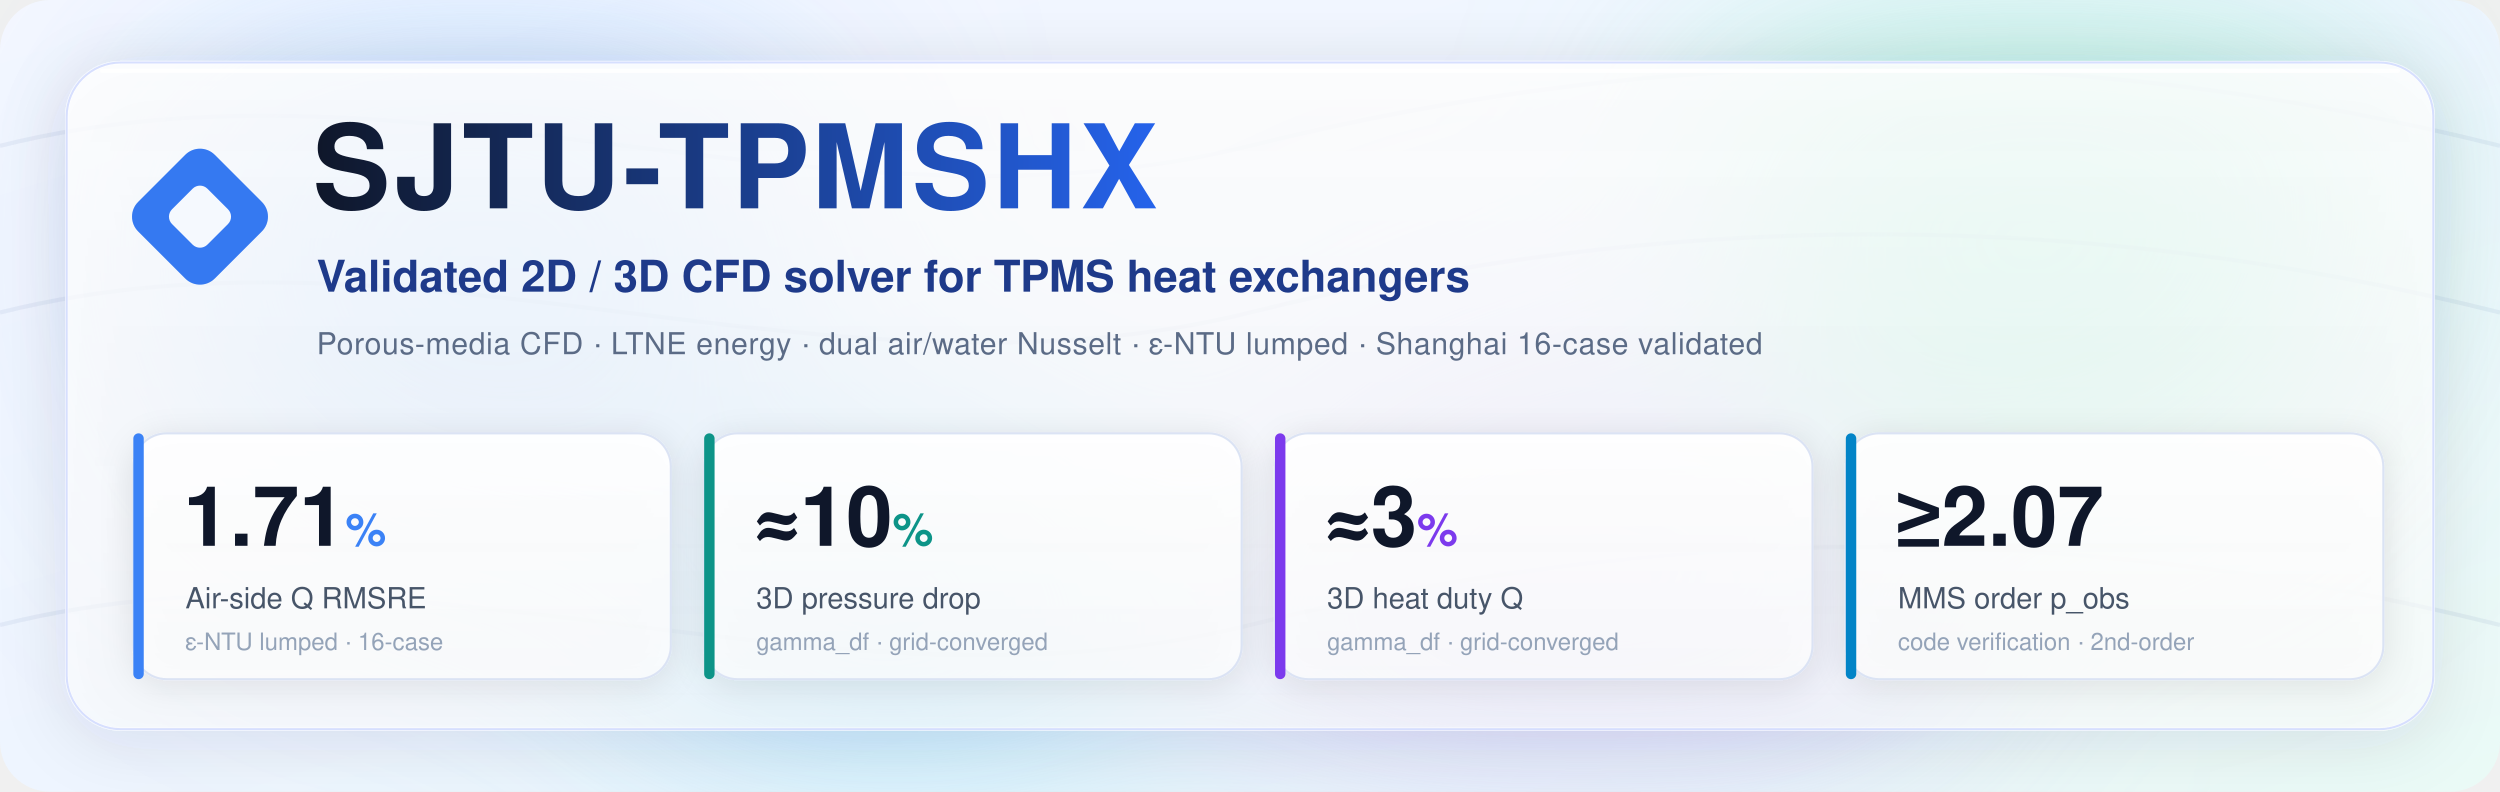
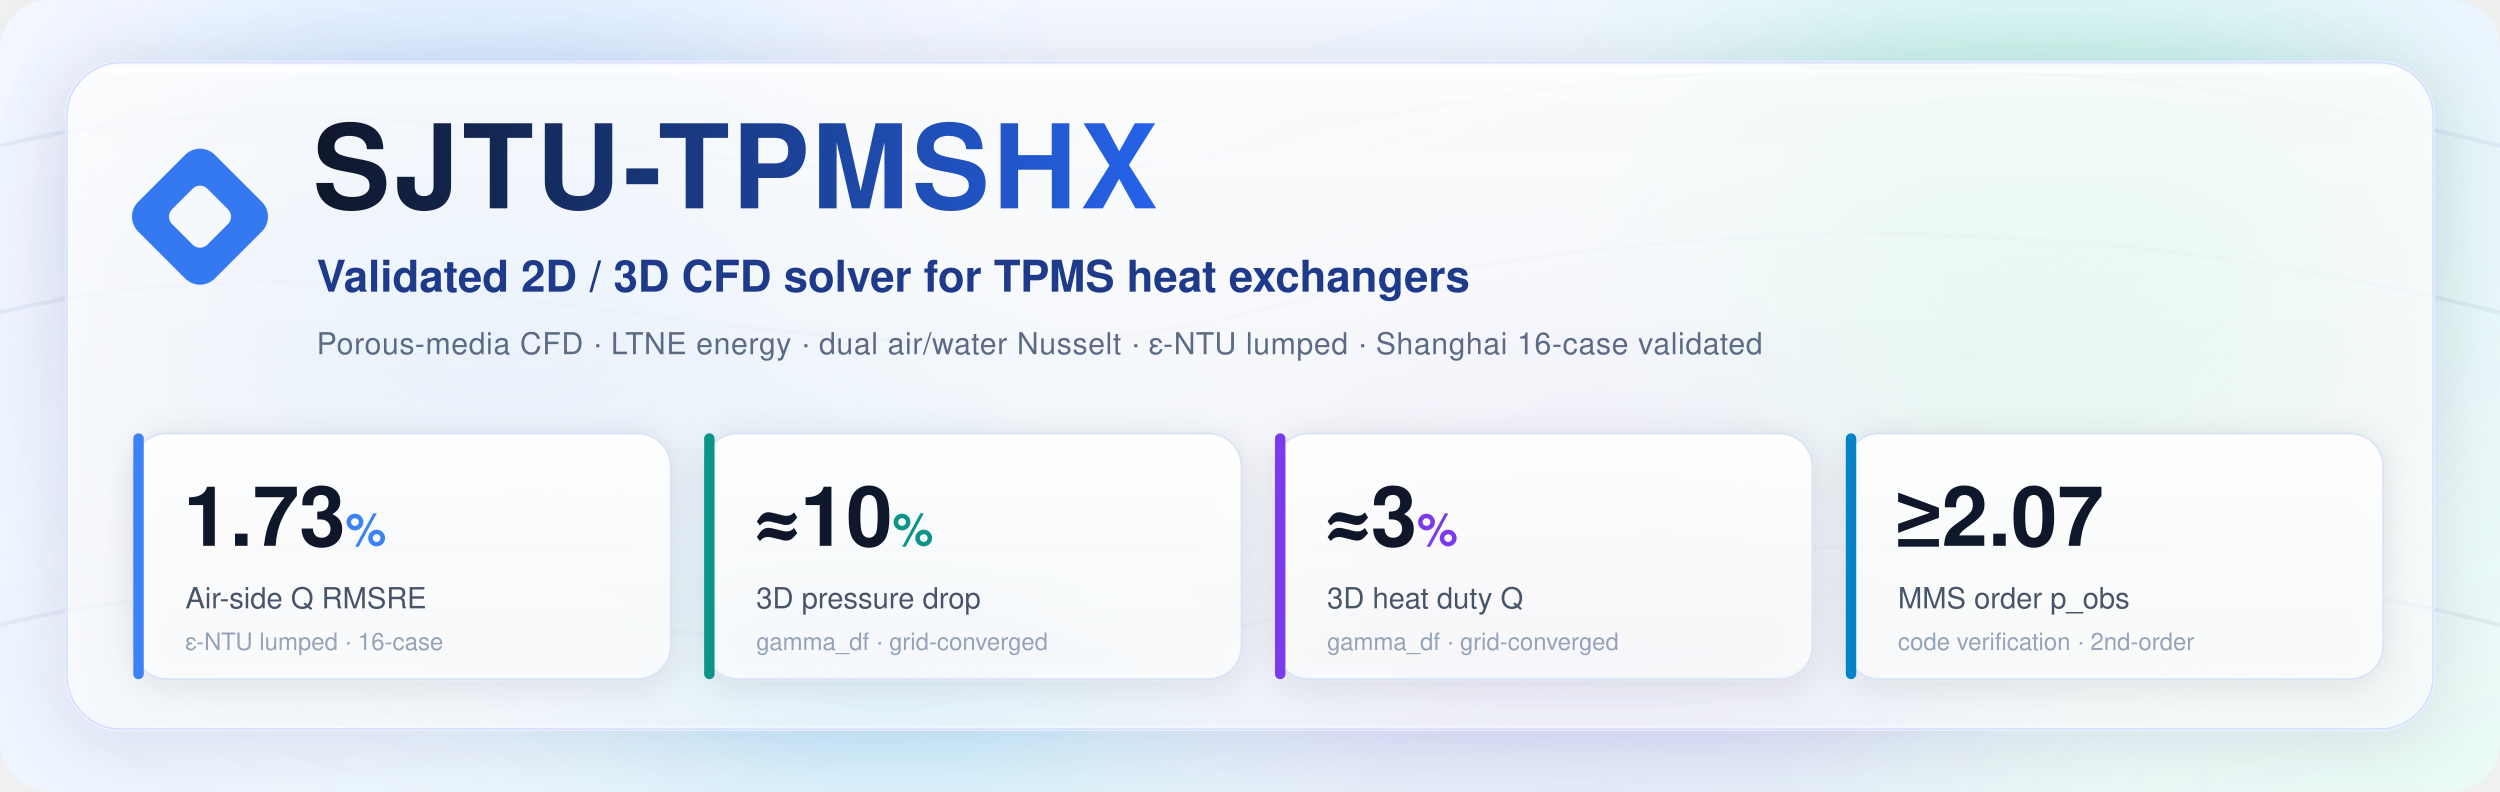
<svg xmlns="http://www.w3.org/2000/svg" viewBox="0 0 1200 380" width="1200" height="380" font-family="'Segoe UI', 'Helvetica Neue', Helvetica, Arial, sans-serif">
  <defs>
    <linearGradient id="bg" x1="0" y1="0" x2="1" y2="1">
      <stop offset="0" stop-color="#f4f7ff" />
      <stop offset="0.5" stop-color="#eef5ff" />
      <stop offset="1" stop-color="#eafaf6" />
    </linearGradient>
    <linearGradient id="glass" x1="0" y1="0" x2="0" y2="1">
      <stop offset="0" stop-color="#ffffff" stop-opacity="0.85" />
      <stop offset="1" stop-color="#ffffff" stop-opacity="0.55" />
    </linearGradient>
    <linearGradient id="cardglass" x1="0" y1="0" x2="0" y2="1">
      <stop offset="0" stop-color="#ffffff" stop-opacity="0.92" />
      <stop offset="1" stop-color="#ffffff" stop-opacity="0.70" />
    </linearGradient>
    <filter id="blur" x="-50%" y="-50%" width="200%" height="200%">
      <feGaussianBlur stdDeviation="60" />
    </filter>
    <filter id="soft" x="-20%" y="-20%" width="140%" height="140%">
      <feDropShadow dx="0" dy="6" stdDeviation="16" flood-color="#1e293b" flood-opacity="0.16" />
    </filter>
    <filter id="cardsoft" x="-20%" y="-20%" width="140%" height="140%">
      <feDropShadow dx="0" dy="3" stdDeviation="8" flood-color="#1e293b" flood-opacity="0.12" />
    </filter>
    <linearGradient id="title" x1="0" y1="0" x2="1" y2="0">
      <stop offset="0" stop-color="#0f172a" />
      <stop offset="1" stop-color="#2563eb" />
    </linearGradient>
  </defs>
  <rect width="1200" height="380" rx="24" fill="url(#bg)" />
  <g filter="url(#blur)" opacity="0.55">
    <circle cx="230" cy="120" r="150" fill="#93c5fd" />
    <circle cx="980" cy="90" r="150" fill="#6ee7b7" />
    <circle cx="760" cy="330" r="160" fill="#c4b5fd" />
    <circle cx="430" cy="320" r="120" fill="#7dd3fc" />
  </g>
  <g stroke="#1e3a8a" stroke-opacity="0.06" stroke-width="2" fill="none">
    <path d="M0 70 C 200 20, 400 120, 600 70 S 1000 20, 1200 70" />
    <path d="M0 150 C 200 100, 400 200, 600 150 S 1000 100, 1200 150" />
    <path d="M0 300 C 200 250, 400 350, 600 300 S 1000 250, 1200 300" />
  </g>
  <rect x="32" y="30" width="1136" height="320" rx="26" fill="url(#glass)" stroke="#ffffff" stroke-opacity="0.9" stroke-width="1.5" filter="url(#soft)" />
  <rect x="32" y="30" width="1136" height="320" rx="26" fill="none" stroke="#c7d2fe" stroke-opacity="0.7" stroke-width="1" />
  <rect x="48" y="33" width="1104" height="2" rx="1" fill="#ffffff" fill-opacity="0.9" />
  <g transform="translate(96 104) rotate(45)">
    <rect x="-26" y="-26" width="52" height="52" rx="10" fill="#3b82f6" />
    <rect x="-26" y="-26" width="52" height="52" rx="10" fill="#1d4ed8" fill-opacity="0.18" />
    <rect x="-12" y="-12" width="24" height="24" rx="5" fill="#ffffff" fill-opacity="0.95" />
  </g>
  <text x="150" y="100" font-size="56" font-weight="700" letter-spacing="1.5" fill="url(#title)">SJTU-TPMSHX</text>
  <text x="152" y="140" font-size="21" font-weight="600" fill="#1e3a8a">Validated 2D / 3D CFD solver for TPMS heat exchangers</text>
  <text x="152" y="170" font-size="14.5" fill="#5b6b86" letter-spacing="0.3">Porous-media CFD · LTNE energy · dual air/water Nusselt · ε-NTU lumped · Shanghai 16-case validated</text>
  <g>
    <rect x="64" y="208" width="258" height="118" rx="16" fill="url(#cardglass)" stroke="#dbe3f4" filter="url(#cardsoft)" />
    <rect x="64" y="208" width="5" height="118" rx="2.5" fill="#3b82f6" />
-     <text x="88" y="262" font-size="40" font-weight="700" fill="#0f172a">1.71<tspan font-size="22" fill="#3b82f6">%</tspan>
+     <text x="88" y="262" font-size="40" font-weight="700" fill="#0f172a">1.73<tspan font-size="22" fill="#3b82f6">%</tspan>
    </text>
    <text x="89" y="292" font-size="14" fill="#475569">Air-side Q  RMSRE</text>
    <text x="89" y="312" font-size="11.5" fill="#94a3b8">ε-NTU lumped · 16-case</text>
    <rect x="338" y="208" width="258" height="118" rx="16" fill="url(#cardglass)" stroke="#dbe3f4" filter="url(#cardsoft)" />
    <rect x="338" y="208" width="5" height="118" rx="2.5" fill="#0d9488" />
    <text x="362" y="262" font-size="40" font-weight="700" fill="#0f172a">≈10<tspan font-size="22" fill="#0d9488">%</tspan>
    </text>
    <text x="363" y="292" font-size="14" fill="#475569">3D pressure drop</text>
    <text x="363" y="312" font-size="11.5" fill="#94a3b8">gamma_df · grid-converged</text>
    <rect x="612" y="208" width="258" height="118" rx="16" fill="url(#cardglass)" stroke="#dbe3f4" filter="url(#cardsoft)" />
    <rect x="612" y="208" width="5" height="118" rx="2.5" fill="#7c3aed" />
    <text x="636" y="262" font-size="40" font-weight="700" fill="#0f172a">≈3<tspan font-size="22" fill="#7c3aed">%</tspan>
    </text>
    <text x="637" y="292" font-size="14" fill="#475569">3D heat duty  Q</text>
    <text x="637" y="312" font-size="11.5" fill="#94a3b8">gamma_df · grid-converged</text>
    <rect x="886" y="208" width="258" height="118" rx="16" fill="url(#cardglass)" stroke="#dbe3f4" filter="url(#cardsoft)" />
    <rect x="886" y="208" width="5" height="118" rx="2.5" fill="#0284c7" />
    <text x="910" y="262" font-size="40" font-weight="700" fill="#0f172a">≥2.07</text>
    <text x="911" y="292" font-size="14" fill="#475569">MMS order  p_obs</text>
    <text x="911" y="312" font-size="11.5" fill="#94a3b8">code verification · 2nd-order</text>
  </g>
</svg>
